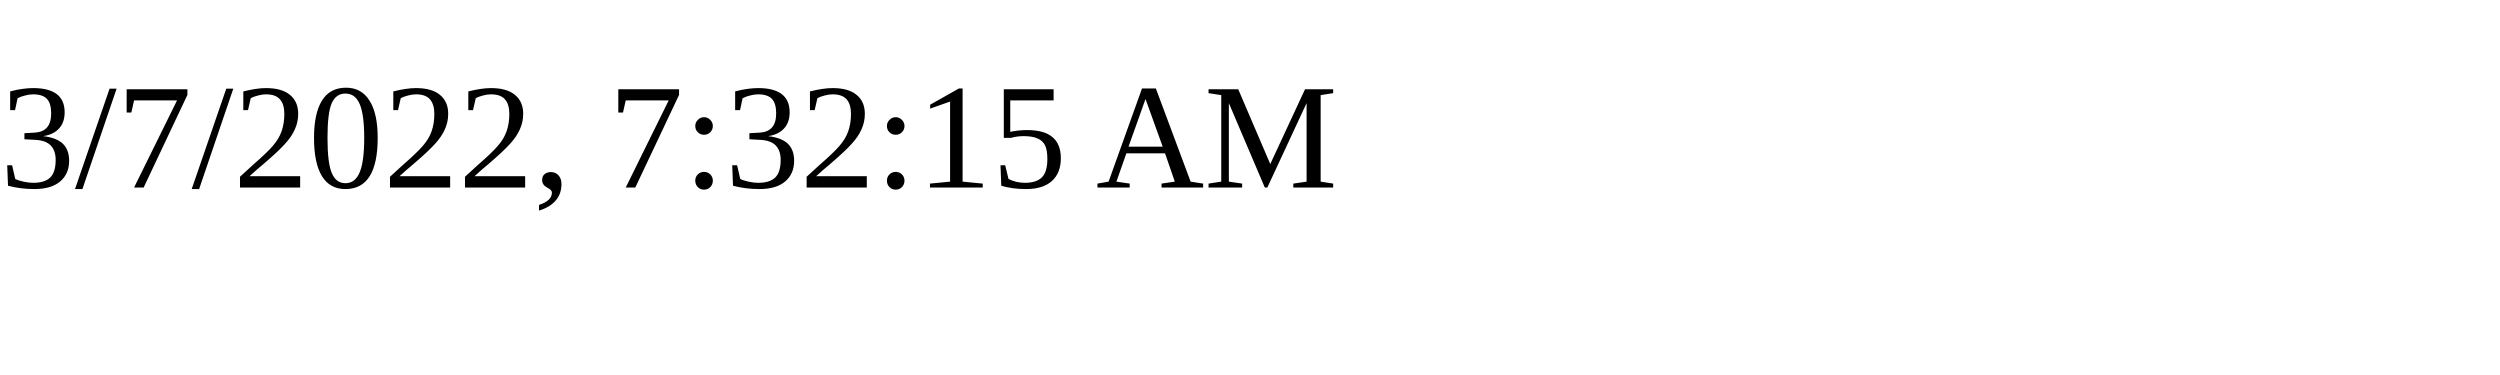
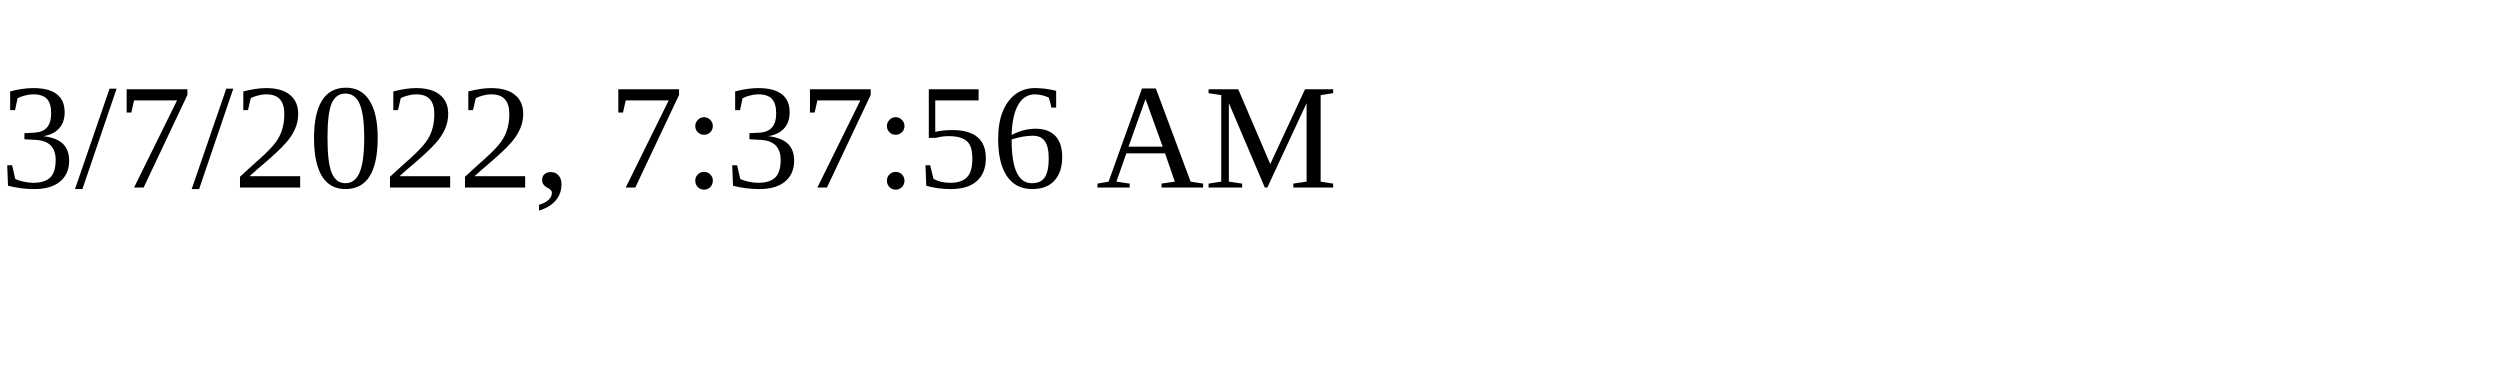
<svg xmlns="http://www.w3.org/2000/svg" height="30" width="200">
-   <text x="0" y="15">3/7/2022, 7:32:15 AM</text>
+   <text x="0" y="15">3/7/2022, 7:37:56 AM</text>
</svg>
